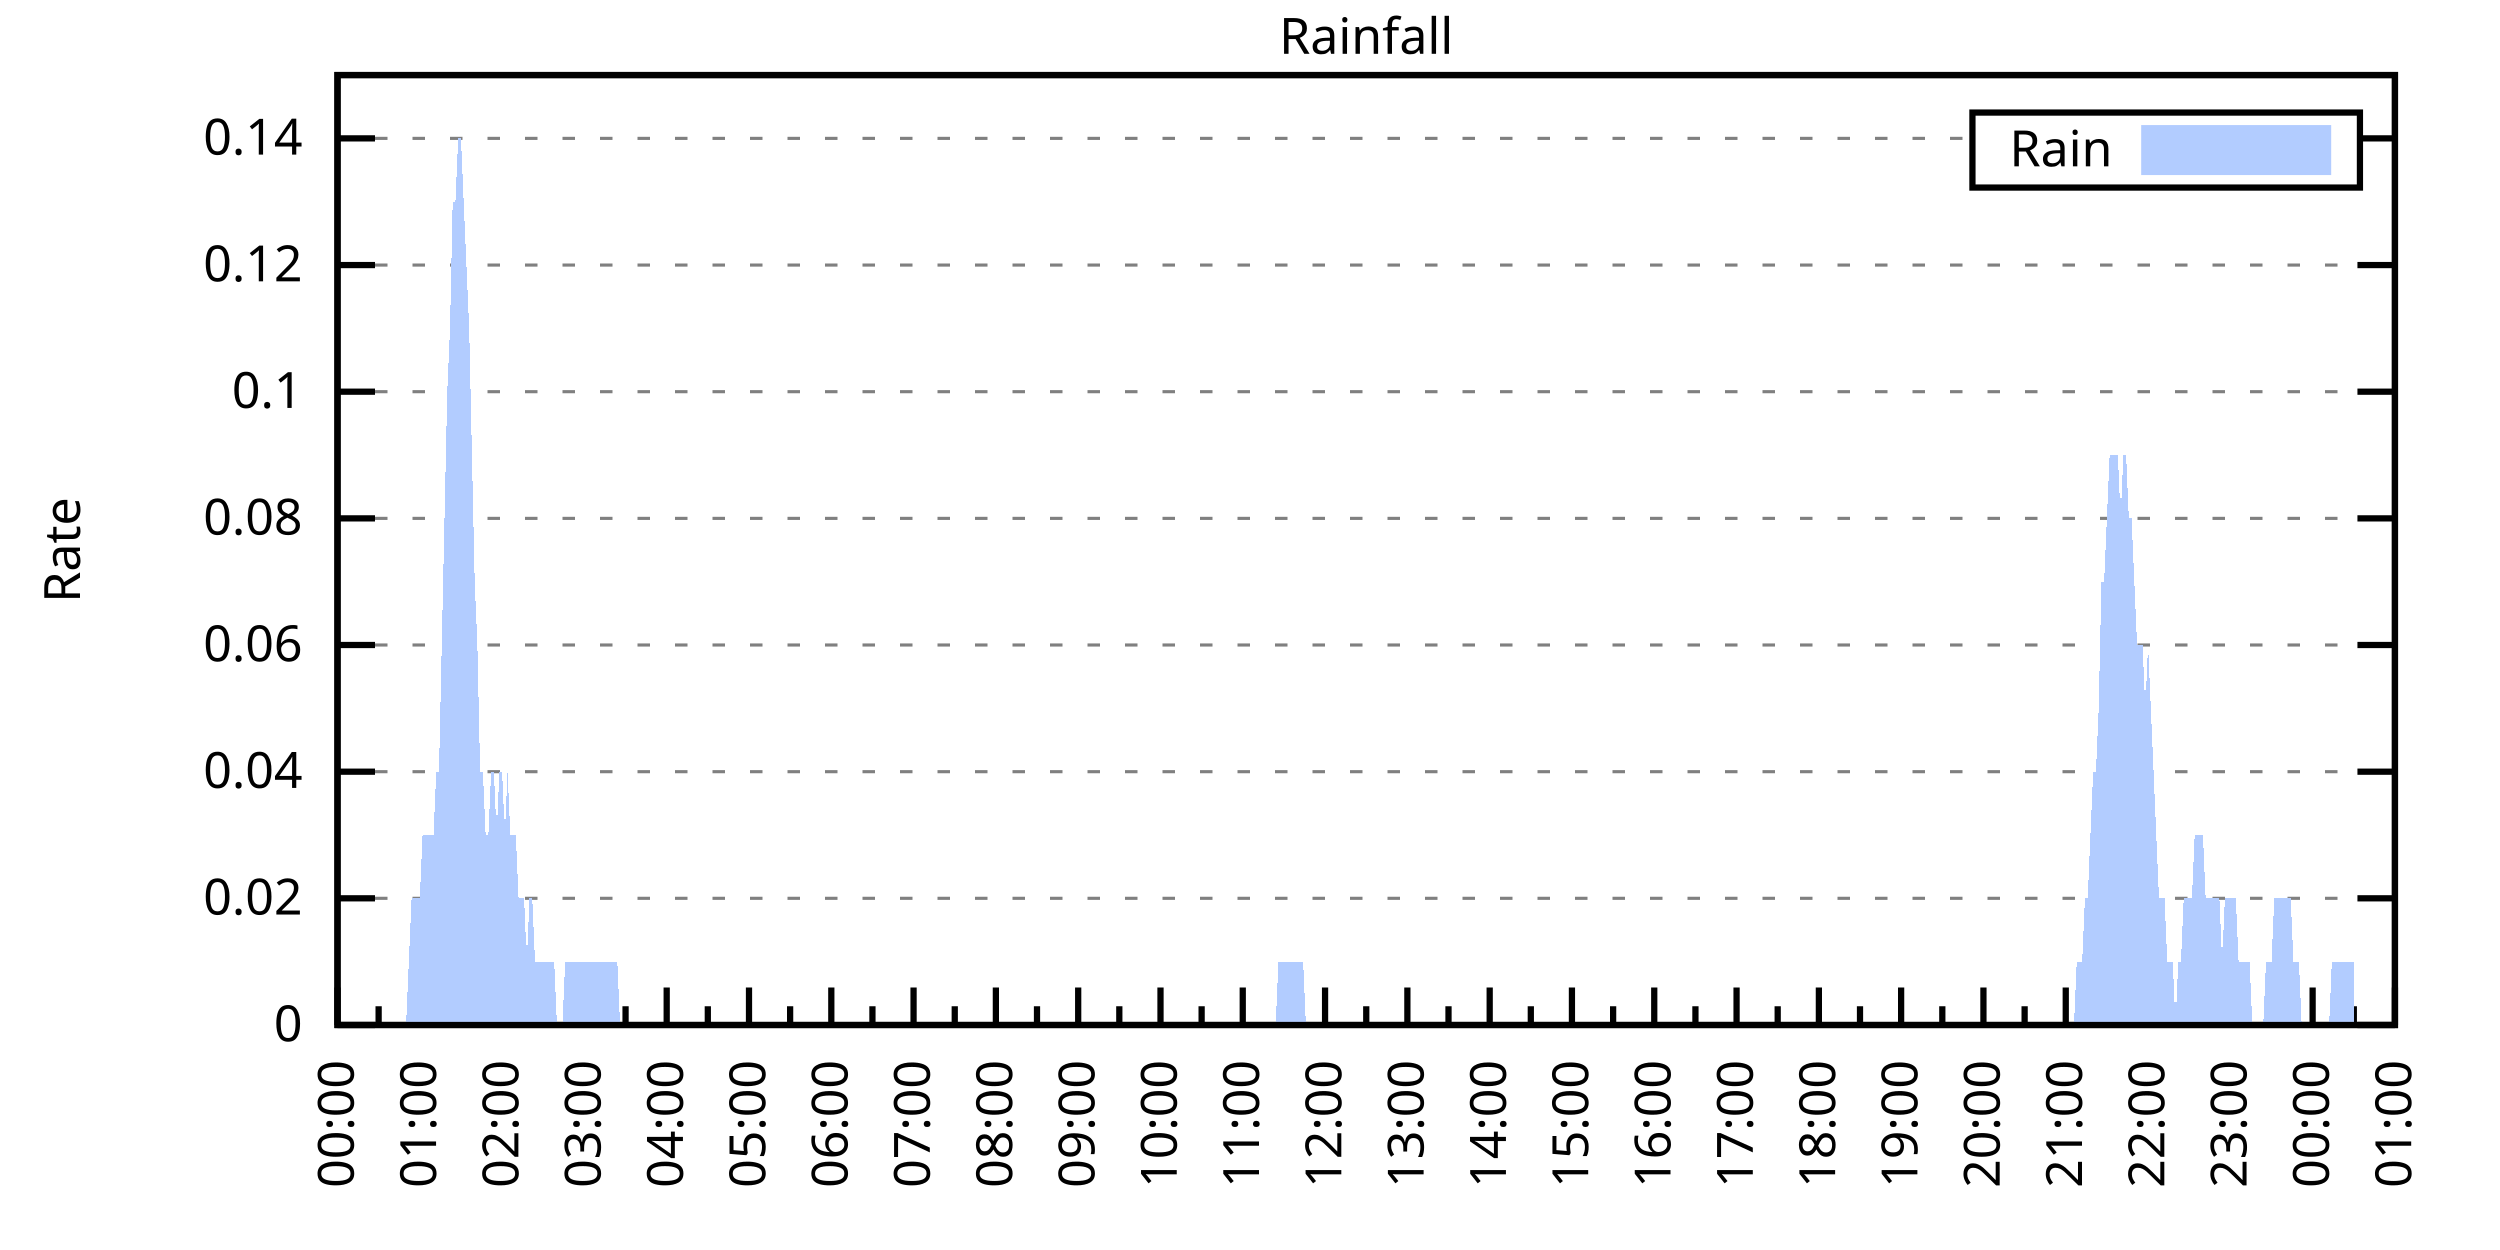
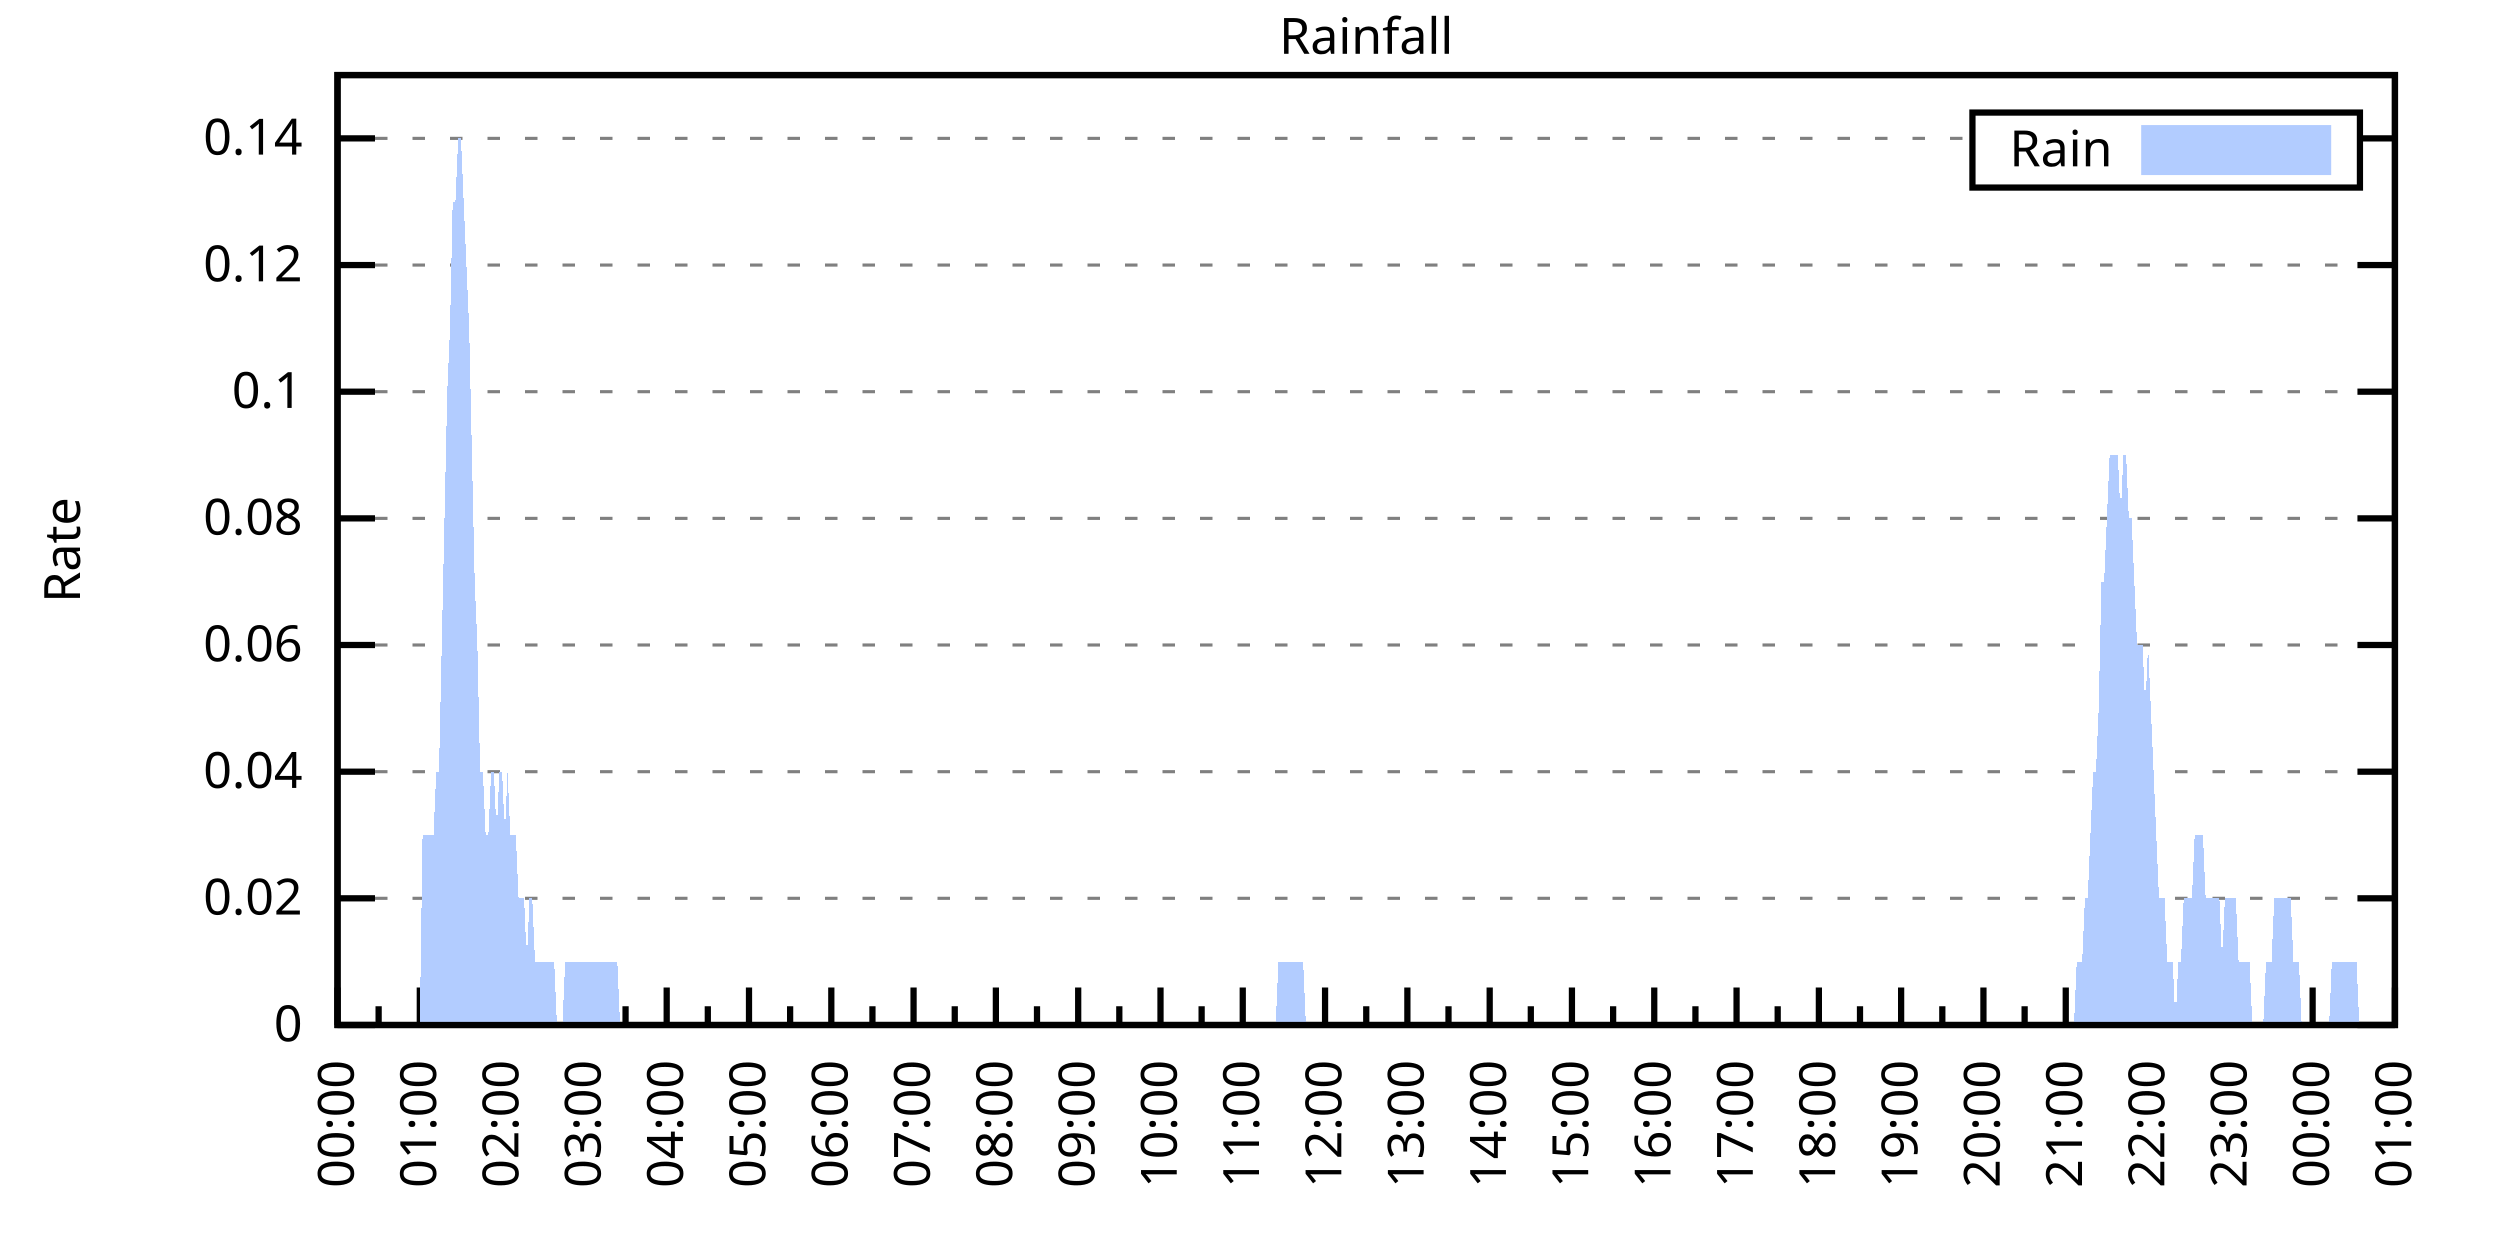
<svg xmlns="http://www.w3.org/2000/svg" xmlns:xlink="http://www.w3.org/1999/xlink" width="400" height="200" viewBox="0 0 400 200">
  <g id="gnuplot_canvas">
    <rect x="0" y="0" width="400" height="200" fill="none" />
    <defs>
      <circle id="gpDot" r="0.5" stroke-width="0.5" stroke="currentColor" />
      <path id="gpPt0" stroke-width="0.333" stroke="currentColor" d="M-1,0 h2 M0,-1 v2" />
      <path id="gpPt1" stroke-width="0.333" stroke="currentColor" d="M-1,-1 L1,1 M1,-1 L-1,1" />
      <path id="gpPt2" stroke-width="0.333" stroke="currentColor" d="M-1,0 L1,0 M0,-1 L0,1 M-1,-1 L1,1 M-1,1 L1,-1" />
      <rect id="gpPt3" stroke-width="0.333" stroke="currentColor" x="-1" y="-1" width="2" height="2" />
      <rect id="gpPt4" stroke-width="0.333" stroke="currentColor" fill="currentColor" x="-1" y="-1" width="2" height="2" />
      <circle id="gpPt5" stroke-width="0.333" stroke="currentColor" cx="0" cy="0" r="1" />
      <use xlink:href="#gpPt5" id="gpPt6" fill="currentColor" stroke="none" />
      <path id="gpPt7" stroke-width="0.333" stroke="currentColor" d="M0,-1.33 L-1.33,0.67 L1.33,0.67 z" />
      <use xlink:href="#gpPt7" id="gpPt8" fill="currentColor" stroke="none" />
      <use xlink:href="#gpPt7" id="gpPt9" stroke="currentColor" transform="rotate(180)" />
      <use xlink:href="#gpPt9" id="gpPt10" fill="currentColor" stroke="none" />
      <use xlink:href="#gpPt3" id="gpPt11" stroke="currentColor" transform="rotate(45)" />
      <use xlink:href="#gpPt11" id="gpPt12" fill="currentColor" stroke="none" />
      <path id="gpPt13" stroke-width="0.333" stroke="currentColor" d="M0,1.330 L1.265,0.411 L0.782,-1.067 L-0.782,-1.076 L-1.265,0.411 z" />
      <use xlink:href="#gpPt13" id="gpPt14" fill="currentColor" stroke="none" />
      <filter id="textbox" filterUnits="objectBoundingBox" x="0" y="0" height="1" width="1">
        <feFlood flood-color="white" flood-opacity="1" result="bgnd" />
        <feComposite in="SourceGraphic" in2="bgnd" operator="atop" />
      </filter>
      <filter id="greybox" filterUnits="objectBoundingBox" x="0" y="0" height="1" width="1">
        <feFlood flood-color="lightgrey" flood-opacity="1" result="grey" />
        <feComposite in="SourceGraphic" in2="grey" operator="atop" />
      </filter>
    </defs>
    <g fill="none" color="white" stroke="currentColor" stroke-width="1.00" stroke-linecap="butt" stroke-linejoin="miter">
</g>
    <g fill="none" color="black" stroke="currentColor" stroke-width="1.00" stroke-linecap="butt" stroke-linejoin="miter">
      <g stroke="none" shape-rendering="crispEdges">
        <polygon fill="rgb(255, 255, 255)" points="54.00,164.00 383.18,164.00 383.18,12.02 54.00,12.02 " />
      </g>
    </g>
    <g fill="none" color="black" stroke="currentColor" stroke-width="1.00" stroke-linecap="butt" stroke-linejoin="miter">
</g>
    <g fill="none" color="black" stroke="black" stroke-width="0.50" stroke-linecap="butt" stroke-linejoin="miter">
</g>
    <g fill="none" color="gray" stroke="currentColor" stroke-width="0.50" stroke-linecap="butt" stroke-linejoin="miter">
      <path stroke="gray" stroke-dasharray="2,4" class="gridline" d="M54.00,164.00 L383.19,164.00  " />
    </g>
    <g fill="none" color="gray" stroke="gray" stroke-width="1.00" stroke-linecap="butt" stroke-linejoin="miter">
</g>
    <g fill="none" color="black" stroke="currentColor" stroke-width="1.00" stroke-linecap="butt" stroke-linejoin="miter">
      <path stroke="black" d="M54.00,164.00 L60.00,164.00 M383.19,164.00 L377.19,164.00  " />
      <g transform="translate(48.40,166.60)" stroke="none" fill="black" font-family="Sans" font-size="8.00" text-anchor="end">
        <text>
          <tspan font-family="Sans"> 0</tspan>
        </text>
      </g>
    </g>
    <g fill="none" color="black" stroke="currentColor" stroke-width="1.00" stroke-linecap="butt" stroke-linejoin="miter">
</g>
    <g fill="none" color="black" stroke="black" stroke-width="0.50" stroke-linecap="butt" stroke-linejoin="miter">
</g>
    <g fill="none" color="gray" stroke="currentColor" stroke-width="0.50" stroke-linecap="butt" stroke-linejoin="miter">
      <path stroke="gray" stroke-dasharray="2,4" class="gridline" d="M54.00,143.73 L383.19,143.73  " />
    </g>
    <g fill="none" color="gray" stroke="gray" stroke-width="1.00" stroke-linecap="butt" stroke-linejoin="miter">
</g>
    <g fill="none" color="black" stroke="currentColor" stroke-width="1.00" stroke-linecap="butt" stroke-linejoin="miter">
      <path stroke="black" d="M54.00,143.73 L60.00,143.73 M383.19,143.73 L377.19,143.73  " />
      <g transform="translate(48.40,146.33)" stroke="none" fill="black" font-family="Sans" font-size="8.00" text-anchor="end">
        <text>
          <tspan font-family="Sans"> 0.02</tspan>
        </text>
      </g>
    </g>
    <g fill="none" color="black" stroke="currentColor" stroke-width="1.00" stroke-linecap="butt" stroke-linejoin="miter">
</g>
    <g fill="none" color="black" stroke="black" stroke-width="0.50" stroke-linecap="butt" stroke-linejoin="miter">
</g>
    <g fill="none" color="gray" stroke="currentColor" stroke-width="0.50" stroke-linecap="butt" stroke-linejoin="miter">
      <path stroke="gray" stroke-dasharray="2,4" class="gridline" d="M54.00,123.47 L383.19,123.47  " />
    </g>
    <g fill="none" color="gray" stroke="gray" stroke-width="1.00" stroke-linecap="butt" stroke-linejoin="miter">
</g>
    <g fill="none" color="black" stroke="currentColor" stroke-width="1.00" stroke-linecap="butt" stroke-linejoin="miter">
      <path stroke="black" d="M54.00,123.47 L60.00,123.47 M383.19,123.47 L377.19,123.47  " />
      <g transform="translate(48.40,126.07)" stroke="none" fill="black" font-family="Sans" font-size="8.00" text-anchor="end">
        <text>
          <tspan font-family="Sans"> 0.04</tspan>
        </text>
      </g>
    </g>
    <g fill="none" color="black" stroke="currentColor" stroke-width="1.00" stroke-linecap="butt" stroke-linejoin="miter">
</g>
    <g fill="none" color="black" stroke="black" stroke-width="0.50" stroke-linecap="butt" stroke-linejoin="miter">
</g>
    <g fill="none" color="gray" stroke="currentColor" stroke-width="0.50" stroke-linecap="butt" stroke-linejoin="miter">
      <path stroke="gray" stroke-dasharray="2,4" class="gridline" d="M54.00,103.20 L383.19,103.20  " />
    </g>
    <g fill="none" color="gray" stroke="gray" stroke-width="1.00" stroke-linecap="butt" stroke-linejoin="miter">
</g>
    <g fill="none" color="black" stroke="currentColor" stroke-width="1.00" stroke-linecap="butt" stroke-linejoin="miter">
      <path stroke="black" d="M54.00,103.20 L60.00,103.20 M383.19,103.20 L377.19,103.20  " />
      <g transform="translate(48.40,105.80)" stroke="none" fill="black" font-family="Sans" font-size="8.00" text-anchor="end">
        <text>
          <tspan font-family="Sans"> 0.06</tspan>
        </text>
      </g>
    </g>
    <g fill="none" color="black" stroke="currentColor" stroke-width="1.00" stroke-linecap="butt" stroke-linejoin="miter">
</g>
    <g fill="none" color="black" stroke="black" stroke-width="0.50" stroke-linecap="butt" stroke-linejoin="miter">
</g>
    <g fill="none" color="gray" stroke="currentColor" stroke-width="0.50" stroke-linecap="butt" stroke-linejoin="miter">
      <path stroke="gray" stroke-dasharray="2,4" class="gridline" d="M54.00,82.94 L383.19,82.94  " />
    </g>
    <g fill="none" color="gray" stroke="gray" stroke-width="1.00" stroke-linecap="butt" stroke-linejoin="miter">
</g>
    <g fill="none" color="black" stroke="currentColor" stroke-width="1.00" stroke-linecap="butt" stroke-linejoin="miter">
      <path stroke="black" d="M54.00,82.94 L60.00,82.94 M383.19,82.94 L377.19,82.94  " />
      <g transform="translate(48.40,85.54)" stroke="none" fill="black" font-family="Sans" font-size="8.00" text-anchor="end">
        <text>
          <tspan font-family="Sans"> 0.08</tspan>
        </text>
      </g>
    </g>
    <g fill="none" color="black" stroke="currentColor" stroke-width="1.00" stroke-linecap="butt" stroke-linejoin="miter">
</g>
    <g fill="none" color="black" stroke="black" stroke-width="0.50" stroke-linecap="butt" stroke-linejoin="miter">
</g>
    <g fill="none" color="gray" stroke="currentColor" stroke-width="0.50" stroke-linecap="butt" stroke-linejoin="miter">
      <path stroke="gray" stroke-dasharray="2,4" class="gridline" d="M54.00,62.67 L383.19,62.67  " />
    </g>
    <g fill="none" color="gray" stroke="gray" stroke-width="1.00" stroke-linecap="butt" stroke-linejoin="miter">
</g>
    <g fill="none" color="black" stroke="currentColor" stroke-width="1.00" stroke-linecap="butt" stroke-linejoin="miter">
      <path stroke="black" d="M54.00,62.67 L60.00,62.67 M383.19,62.67 L377.19,62.67  " />
      <g transform="translate(48.40,65.27)" stroke="none" fill="black" font-family="Sans" font-size="8.00" text-anchor="end">
        <text>
          <tspan font-family="Sans"> 0.1</tspan>
        </text>
      </g>
    </g>
    <g fill="none" color="black" stroke="currentColor" stroke-width="1.00" stroke-linecap="butt" stroke-linejoin="miter">
</g>
    <g fill="none" color="black" stroke="black" stroke-width="0.50" stroke-linecap="butt" stroke-linejoin="miter">
</g>
    <g fill="none" color="gray" stroke="currentColor" stroke-width="0.50" stroke-linecap="butt" stroke-linejoin="miter">
      <path stroke="gray" stroke-dasharray="2,4" class="gridline" d="M54.00,42.41 L383.19,42.41  " />
    </g>
    <g fill="none" color="gray" stroke="gray" stroke-width="1.00" stroke-linecap="butt" stroke-linejoin="miter">
</g>
    <g fill="none" color="black" stroke="currentColor" stroke-width="1.00" stroke-linecap="butt" stroke-linejoin="miter">
      <path stroke="black" d="M54.00,42.41 L60.00,42.41 M383.19,42.41 L377.19,42.41  " />
      <g transform="translate(48.40,45.01)" stroke="none" fill="black" font-family="Sans" font-size="8.00" text-anchor="end">
        <text>
          <tspan font-family="Sans"> 0.12</tspan>
        </text>
      </g>
    </g>
    <g fill="none" color="black" stroke="currentColor" stroke-width="1.00" stroke-linecap="butt" stroke-linejoin="miter">
</g>
    <g fill="none" color="black" stroke="black" stroke-width="0.50" stroke-linecap="butt" stroke-linejoin="miter">
</g>
    <g fill="none" color="gray" stroke="currentColor" stroke-width="0.50" stroke-linecap="butt" stroke-linejoin="miter">
      <path stroke="gray" stroke-dasharray="2,4" class="gridline" d="M54.00,22.14 L315.59,22.14 M377.59,22.14 L383.19,22.14  " />
    </g>
    <g fill="none" color="gray" stroke="gray" stroke-width="1.00" stroke-linecap="butt" stroke-linejoin="miter">
</g>
    <g fill="none" color="black" stroke="currentColor" stroke-width="1.00" stroke-linecap="butt" stroke-linejoin="miter">
      <path stroke="black" d="M54.00,22.14 L60.00,22.14 M383.19,22.14 L377.19,22.14  " />
      <g transform="translate(48.40,24.74)" stroke="none" fill="black" font-family="Sans" font-size="8.00" text-anchor="end">
        <text>
          <tspan font-family="Sans"> 0.14</tspan>
        </text>
      </g>
    </g>
    <g fill="none" color="black" stroke="currentColor" stroke-width="1.00" stroke-linecap="butt" stroke-linejoin="miter">
      <path stroke="black" d="M54.00,164.00 L54.00,158.00  " />
      <g transform="translate(56.60,169.60) rotate(270)" stroke="none" fill="black" font-family="Sans" font-size="8.00" text-anchor="end">
        <text>
          <tspan font-family="Sans">00:00</tspan>
        </text>
      </g>
    </g>
    <g fill="none" color="black" stroke="currentColor" stroke-width="1.00" stroke-linecap="butt" stroke-linejoin="miter">
      <path stroke="black" d="M60.58,164.00 L60.58,161.00 M67.17,164.00 L67.17,158.00  " />
      <g transform="translate(69.77,169.60) rotate(270)" stroke="none" fill="black" font-family="Sans" font-size="8.00" text-anchor="end">
        <text>
          <tspan font-family="Sans">01:00</tspan>
        </text>
      </g>
    </g>
    <g fill="none" color="black" stroke="currentColor" stroke-width="1.00" stroke-linecap="butt" stroke-linejoin="miter">
      <path stroke="black" d="M73.75,164.00 L73.75,161.00 M80.34,164.00 L80.34,158.00  " />
      <g transform="translate(82.94,169.60) rotate(270)" stroke="none" fill="black" font-family="Sans" font-size="8.00" text-anchor="end">
        <text>
          <tspan font-family="Sans">02:00</tspan>
        </text>
      </g>
    </g>
    <g fill="none" color="black" stroke="currentColor" stroke-width="1.00" stroke-linecap="butt" stroke-linejoin="miter">
      <path stroke="black" d="M86.92,164.00 L86.92,161.00 M93.50,164.00 L93.50,158.00  " />
      <g transform="translate(96.10,169.60) rotate(270)" stroke="none" fill="black" font-family="Sans" font-size="8.00" text-anchor="end">
        <text>
          <tspan font-family="Sans">03:00</tspan>
        </text>
      </g>
    </g>
    <g fill="none" color="black" stroke="currentColor" stroke-width="1.00" stroke-linecap="butt" stroke-linejoin="miter">
      <path stroke="black" d="M100.09,164.00 L100.09,161.00 M106.67,164.00 L106.67,158.00  " />
      <g transform="translate(109.27,169.60) rotate(270)" stroke="none" fill="black" font-family="Sans" font-size="8.00" text-anchor="end">
        <text>
          <tspan font-family="Sans">04:00</tspan>
        </text>
      </g>
    </g>
    <g fill="none" color="black" stroke="currentColor" stroke-width="1.00" stroke-linecap="butt" stroke-linejoin="miter">
      <path stroke="black" d="M113.25,164.00 L113.25,161.00 M119.84,164.00 L119.84,158.00  " />
      <g transform="translate(122.44,169.60) rotate(270)" stroke="none" fill="black" font-family="Sans" font-size="8.00" text-anchor="end">
        <text>
          <tspan font-family="Sans">05:00</tspan>
        </text>
      </g>
    </g>
    <g fill="none" color="black" stroke="currentColor" stroke-width="1.00" stroke-linecap="butt" stroke-linejoin="miter">
      <path stroke="black" d="M126.42,164.00 L126.42,161.00 M133.01,164.00 L133.01,158.00  " />
      <g transform="translate(135.61,169.60) rotate(270)" stroke="none" fill="black" font-family="Sans" font-size="8.00" text-anchor="end">
        <text>
          <tspan font-family="Sans">06:00</tspan>
        </text>
      </g>
    </g>
    <g fill="none" color="black" stroke="currentColor" stroke-width="1.00" stroke-linecap="butt" stroke-linejoin="miter">
      <path stroke="black" d="M139.59,164.00 L139.59,161.00 M146.17,164.00 L146.17,158.00  " />
      <g transform="translate(148.77,169.60) rotate(270)" stroke="none" fill="black" font-family="Sans" font-size="8.00" text-anchor="end">
        <text>
          <tspan font-family="Sans">07:00</tspan>
        </text>
      </g>
    </g>
    <g fill="none" color="black" stroke="currentColor" stroke-width="1.00" stroke-linecap="butt" stroke-linejoin="miter">
      <path stroke="black" d="M152.76,164.00 L152.76,161.00 M159.34,164.00 L159.34,158.00  " />
      <g transform="translate(161.94,169.60) rotate(270)" stroke="none" fill="black" font-family="Sans" font-size="8.00" text-anchor="end">
        <text>
          <tspan font-family="Sans">08:00</tspan>
        </text>
      </g>
    </g>
    <g fill="none" color="black" stroke="currentColor" stroke-width="1.00" stroke-linecap="butt" stroke-linejoin="miter">
      <path stroke="black" d="M165.92,164.00 L165.92,161.00 M172.51,164.00 L172.51,158.00  " />
      <g transform="translate(175.11,169.60) rotate(270)" stroke="none" fill="black" font-family="Sans" font-size="8.00" text-anchor="end">
        <text>
          <tspan font-family="Sans">09:00</tspan>
        </text>
      </g>
    </g>
    <g fill="none" color="black" stroke="currentColor" stroke-width="1.00" stroke-linecap="butt" stroke-linejoin="miter">
      <path stroke="black" d="M179.09,164.00 L179.09,161.00 M185.68,164.00 L185.68,158.00  " />
      <g transform="translate(188.28,169.60) rotate(270)" stroke="none" fill="black" font-family="Sans" font-size="8.00" text-anchor="end">
        <text>
          <tspan font-family="Sans">10:00</tspan>
        </text>
      </g>
    </g>
    <g fill="none" color="black" stroke="currentColor" stroke-width="1.00" stroke-linecap="butt" stroke-linejoin="miter">
      <path stroke="black" d="M192.26,164.00 L192.26,161.00 M198.84,164.00 L198.84,158.00  " />
      <g transform="translate(201.44,169.60) rotate(270)" stroke="none" fill="black" font-family="Sans" font-size="8.00" text-anchor="end">
        <text>
          <tspan font-family="Sans">11:00</tspan>
        </text>
      </g>
    </g>
    <g fill="none" color="black" stroke="currentColor" stroke-width="1.00" stroke-linecap="butt" stroke-linejoin="miter">
      <path stroke="black" d="M205.43,164.00 L205.43,161.00 M212.01,164.00 L212.01,158.00  " />
      <g transform="translate(214.61,169.60) rotate(270)" stroke="none" fill="black" font-family="Sans" font-size="8.00" text-anchor="end">
        <text>
          <tspan font-family="Sans">12:00</tspan>
        </text>
      </g>
    </g>
    <g fill="none" color="black" stroke="currentColor" stroke-width="1.00" stroke-linecap="butt" stroke-linejoin="miter">
      <path stroke="black" d="M218.60,164.00 L218.60,161.00 M225.18,164.00 L225.18,158.00  " />
      <g transform="translate(227.78,169.60) rotate(270)" stroke="none" fill="black" font-family="Sans" font-size="8.00" text-anchor="end">
        <text>
          <tspan font-family="Sans">13:00</tspan>
        </text>
      </g>
    </g>
    <g fill="none" color="black" stroke="currentColor" stroke-width="1.00" stroke-linecap="butt" stroke-linejoin="miter">
      <path stroke="black" d="M231.76,164.00 L231.76,161.00 M238.35,164.00 L238.35,158.00  " />
      <g transform="translate(240.95,169.60) rotate(270)" stroke="none" fill="black" font-family="Sans" font-size="8.00" text-anchor="end">
        <text>
          <tspan font-family="Sans">14:00</tspan>
        </text>
      </g>
    </g>
    <g fill="none" color="black" stroke="currentColor" stroke-width="1.00" stroke-linecap="butt" stroke-linejoin="miter">
      <path stroke="black" d="M244.93,164.00 L244.93,161.00 M251.51,164.00 L251.51,158.00  " />
      <g transform="translate(254.11,169.60) rotate(270)" stroke="none" fill="black" font-family="Sans" font-size="8.00" text-anchor="end">
        <text>
          <tspan font-family="Sans">15:00</tspan>
        </text>
      </g>
    </g>
    <g fill="none" color="black" stroke="currentColor" stroke-width="1.00" stroke-linecap="butt" stroke-linejoin="miter">
      <path stroke="black" d="M258.10,164.00 L258.10,161.00 M264.68,164.00 L264.68,158.00  " />
      <g transform="translate(267.28,169.60) rotate(270)" stroke="none" fill="black" font-family="Sans" font-size="8.00" text-anchor="end">
        <text>
          <tspan font-family="Sans">16:00</tspan>
        </text>
      </g>
    </g>
    <g fill="none" color="black" stroke="currentColor" stroke-width="1.00" stroke-linecap="butt" stroke-linejoin="miter">
      <path stroke="black" d="M271.27,164.00 L271.27,161.00 M277.85,164.00 L277.85,158.00  " />
      <g transform="translate(280.45,169.60) rotate(270)" stroke="none" fill="black" font-family="Sans" font-size="8.00" text-anchor="end">
        <text>
          <tspan font-family="Sans">17:00</tspan>
        </text>
      </g>
    </g>
    <g fill="none" color="black" stroke="currentColor" stroke-width="1.00" stroke-linecap="butt" stroke-linejoin="miter">
      <path stroke="black" d="M284.43,164.00 L284.43,161.00 M291.02,164.00 L291.02,158.00  " />
      <g transform="translate(293.62,169.60) rotate(270)" stroke="none" fill="black" font-family="Sans" font-size="8.00" text-anchor="end">
        <text>
          <tspan font-family="Sans">18:00</tspan>
        </text>
      </g>
    </g>
    <g fill="none" color="black" stroke="currentColor" stroke-width="1.00" stroke-linecap="butt" stroke-linejoin="miter">
      <path stroke="black" d="M297.60,164.00 L297.60,161.00 M304.18,164.00 L304.18,158.00  " />
      <g transform="translate(306.78,169.60) rotate(270)" stroke="none" fill="black" font-family="Sans" font-size="8.00" text-anchor="end">
        <text>
          <tspan font-family="Sans">19:00</tspan>
        </text>
      </g>
    </g>
    <g fill="none" color="black" stroke="currentColor" stroke-width="1.00" stroke-linecap="butt" stroke-linejoin="miter">
      <path stroke="black" d="M310.77,164.00 L310.77,161.00 M317.35,164.00 L317.35,158.00  " />
      <g transform="translate(319.95,169.60) rotate(270)" stroke="none" fill="black" font-family="Sans" font-size="8.00" text-anchor="end">
        <text>
          <tspan font-family="Sans">20:00</tspan>
        </text>
      </g>
    </g>
    <g fill="none" color="black" stroke="currentColor" stroke-width="1.00" stroke-linecap="butt" stroke-linejoin="miter">
      <path stroke="black" d="M323.94,164.00 L323.94,161.00 M330.52,164.00 L330.52,158.00  " />
      <g transform="translate(333.12,169.60) rotate(270)" stroke="none" fill="black" font-family="Sans" font-size="8.00" text-anchor="end">
        <text>
          <tspan font-family="Sans">21:00</tspan>
        </text>
      </g>
    </g>
    <g fill="none" color="black" stroke="currentColor" stroke-width="1.00" stroke-linecap="butt" stroke-linejoin="miter">
      <path stroke="black" d="M337.10,164.00 L337.10,161.00 M343.69,164.00 L343.69,158.00  " />
      <g transform="translate(346.29,169.60) rotate(270)" stroke="none" fill="black" font-family="Sans" font-size="8.00" text-anchor="end">
        <text>
          <tspan font-family="Sans">22:00</tspan>
        </text>
      </g>
    </g>
    <g fill="none" color="black" stroke="currentColor" stroke-width="1.00" stroke-linecap="butt" stroke-linejoin="miter">
      <path stroke="black" d="M350.27,164.00 L350.27,161.00 M356.85,164.00 L356.85,158.00  " />
      <g transform="translate(359.45,169.60) rotate(270)" stroke="none" fill="black" font-family="Sans" font-size="8.00" text-anchor="end">
        <text>
          <tspan font-family="Sans">23:00</tspan>
        </text>
      </g>
    </g>
    <g fill="none" color="black" stroke="currentColor" stroke-width="1.00" stroke-linecap="butt" stroke-linejoin="miter">
      <path stroke="black" d="M363.44,164.00 L363.44,161.00 M370.02,164.00 L370.02,158.00  " />
      <g transform="translate(372.62,169.60) rotate(270)" stroke="none" fill="black" font-family="Sans" font-size="8.00" text-anchor="end">
        <text>
          <tspan font-family="Sans">00:00</tspan>
        </text>
      </g>
    </g>
    <g fill="none" color="black" stroke="currentColor" stroke-width="1.00" stroke-linecap="butt" stroke-linejoin="miter">
      <path stroke="black" d="M376.61,164.00 L376.61,161.00 M383.19,164.00 L383.19,158.00  " />
      <g transform="translate(385.79,169.60) rotate(270)" stroke="none" fill="black" font-family="Sans" font-size="8.00" text-anchor="end">
        <text>
          <tspan font-family="Sans">01:00</tspan>
        </text>
      </g>
    </g>
    <g fill="none" color="black" stroke="currentColor" stroke-width="1.00" stroke-linecap="butt" stroke-linejoin="miter">
</g>
    <g fill="none" color="black" stroke="currentColor" stroke-width="1.00" stroke-linecap="butt" stroke-linejoin="miter">
      <path stroke="black" d="M54.00,12.01 L54.00,164.00 L383.19,164.00 L383.19,12.01 L54.00,12.01 Z  " />
    </g>
    <g fill="none" color="black" stroke="currentColor" stroke-width="1.00" stroke-linecap="butt" stroke-linejoin="miter">
      <g transform="translate(12.80,88.01) rotate(270)" stroke="none" fill="black" font-family="Sans" font-size="8.00" text-anchor="middle">
        <text>
          <tspan font-family="Sans">Rate</tspan>
        </text>
      </g>
    </g>
    <g fill="none" color="black" stroke="currentColor" stroke-width="1.00" stroke-linecap="butt" stroke-linejoin="miter">
</g>
    <g fill="none" color="black" stroke="currentColor" stroke-width="1.00" stroke-linecap="butt" stroke-linejoin="miter">
      <path stroke="black" d="M315.59,30.01 L315.59,18.01 L377.59,18.01 L377.59,30.01 L315.59,30.01 Z  " />
    </g>
    <g id="Rainfall_plot_1">
      <g fill="none" color="white" stroke="black" stroke-width="2.00" stroke-linecap="butt" stroke-linejoin="miter">
</g>
      <g fill="none" color="black" stroke="currentColor" stroke-width="2.00" stroke-linecap="butt" stroke-linejoin="miter">
        <g transform="translate(337.99,26.61)" stroke="none" fill="black" font-family="Sans" font-size="8.00" text-anchor="end">
          <text>
            <tspan font-family="Sans">Rain</tspan>
          </text>
        </g>
      </g>
      <g fill="none" color="black" stroke="currentColor" stroke-width="2.00" stroke-linecap="butt" stroke-linejoin="miter">
        <g stroke="none" shape-rendering="crispEdges">
          <polygon fill="rgb(178, 204, 255)" points="343.59,27.01 371.99,27.01 371.99,21.01 343.59,21.01 " />
        </g>
        <path stroke="rgb(178, 204, 255)" d="M343.59,27.01 L371.99,27.01 L371.99,21.01 L343.59,21.01 L343.59,27.01 Z  " />
      </g>
      <g fill="none" color="black" stroke="currentColor" stroke-width="2.00" stroke-linecap="butt" stroke-linejoin="miter">
        <g stroke="none" shape-rendering="crispEdges">
-           <polygon fill="rgb(178, 204, 255)" points="61.02,164.00 61.46,164.00 61.90,164.00 62.34,164.00 62.78,164.00 63.22,164.00 63.66,164.00 64.10,164.00 64.53,164.00 64.97,164.00 65.41,153.87 65.85,143.73 66.29,143.73 66.73,143.73 67.17,143.73 67.61,133.60 68.05,133.60 68.48,133.60 68.92,133.60 69.36,133.60 69.80,123.47 70.24,123.47 70.68,103.20 71.12,82.94 71.56,62.67 72.00,52.54 72.43,32.28 72.87,32.28 73.31,22.14 73.75,22.14 74.19,32.28 74.63,42.41 75.07,52.54 75.51,72.81 75.95,93.07 76.38,103.20 76.82,123.47 77.26,123.47 77.70,133.60 78.14,133.60 78.58,123.47 79.02,123.47 79.46,133.60 79.90,123.47 80.34,123.47 80.77,133.60 81.21,123.47 81.65,133.60 82.09,133.60 82.53,133.60 82.97,143.73 83.41,143.73 83.85,143.73 84.29,153.87 84.72,143.73 85.16,143.73 85.60,153.87 86.04,153.87 86.48,153.87 86.92,153.87 87.36,153.87 87.80,153.87 88.24,153.87 88.67,153.87 89.11,164.00 89.55,164.00 89.99,164.00 90.43,153.87 90.87,153.87 91.31,153.87 91.75,153.87 92.19,153.87 92.62,153.87 93.06,153.87 93.50,153.87 93.94,153.87 94.38,153.87 94.82,153.87 95.26,153.87 95.70,153.87 96.14,153.87 96.58,153.87 97.01,153.87 97.45,153.87 97.89,153.87 98.33,153.87 98.77,153.87 99.21,164.00 99.65,164.00 100.09,164.00 100.53,164.00 100.96,164.00 101.40,164.00 101.84,164.00 102.28,164.00 102.72,164.00 103.16,164.00 103.60,164.00 104.04,164.00 104.48,164.00 104.91,164.00 105.35,164.00 105.79,164.00 106.23,164.00 106.67,164.00 107.11,164.00 107.55,164.00 107.99,164.00 108.43,164.00 108.87,164.00 109.30,164.00 109.74,164.00 110.18,164.00 110.62,164.00 111.06,164.00 111.50,164.00 111.94,164.00 112.38,164.00 112.82,164.00 113.25,164.00 113.69,164.00 114.13,164.00 114.57,164.00 115.01,164.00 115.45,164.00 115.89,164.00 116.33,164.00 116.77,164.00 117.20,164.00 117.64,164.00 118.08,164.00 118.52,164.00 118.96,164.00 119.40,164.00 119.84,164.00 120.28,164.00 120.72,164.00 121.15,164.00 121.59,164.00 122.03,164.00 122.47,164.00 122.91,164.00 123.35,164.00 123.79,164.00 124.23,164.00 124.67,164.00 125.11,164.00 125.54,164.00 125.98,164.00 126.42,164.00 126.86,164.00 127.30,164.00 127.74,164.00 128.18,164.00 128.62,164.00 129.06,164.00 129.49,164.00 129.93,164.00 130.37,164.00 130.81,164.00 131.25,164.00 131.69,164.00 132.13,164.00 132.57,164.00 133.01,164.00 133.44,164.00 133.88,164.00 134.32,164.00 134.76,164.00 135.20,164.00 135.64,164.00 136.08,164.00 136.52,164.00 136.96,164.00 137.39,164.00 137.83,164.00 138.27,164.00 138.71,164.00 139.15,164.00 139.59,164.00 140.03,164.00 140.47,164.00 140.91,164.00 141.35,164.00 141.78,164.00 142.22,164.00 142.66,164.00 143.10,164.00 143.54,164.00 143.98,164.00 144.42,164.00 144.86,164.00 145.30,164.00 145.73,164.00 146.17,164.00 146.61,164.00 147.05,164.00 147.49,164.00 147.93,164.00 148.37,164.00 148.81,164.00 149.25,164.00 149.68,164.00 150.12,164.00 150.56,164.00 151.00,164.00 151.44,164.00 151.88,164.00 152.32,164.00 152.76,164.00 153.20,164.00 153.63,164.00 154.07,164.00 154.51,164.00 154.95,164.00 155.39,164.00 155.83,164.00 156.27,164.00 156.71,164.00 157.15,164.00 157.59,164.00 158.02,164.00 158.46,164.00 158.90,164.00 159.34,164.00 159.78,164.00 160.22,164.00 160.66,164.00 161.10,164.00 161.54,164.00 161.97,164.00 162.41,164.00 162.85,164.00 163.29,164.00 163.73,164.00 164.17,164.00 164.61,164.00 165.05,164.00 165.49,164.00 165.92,164.00 166.36,164.00 166.80,164.00 167.24,164.00 167.68,164.00 168.12,164.00 168.56,164.00 169.00,164.00 169.44,164.00 169.87,164.00 170.31,164.00 170.75,164.00 171.19,164.00 171.63,164.00 172.07,164.00 172.51,164.00 172.95,164.00 173.39,164.00 173.83,164.00 174.26,164.00 174.70,164.00 175.14,164.00 175.58,164.00 176.02,164.00 176.46,164.00 176.90,164.00 177.34,164.00 177.78,164.00 178.21,164.00 178.65,164.00 179.09,164.00 179.53,164.00 179.97,164.00 180.41,164.00 180.85,164.00 181.29,164.00 181.73,164.00 182.16,164.00 182.60,164.00 183.04,164.00 183.48,164.00 183.92,164.00 184.36,164.00 184.80,164.00 185.24,164.00 185.68,164.00 186.11,164.00 186.55,164.00 186.99,164.00 187.43,164.00 187.87,164.00 188.31,164.00 188.75,164.00 189.19,164.00 189.63,164.00 190.07,164.00 190.50,164.00 190.94,164.00 191.38,164.00 191.82,164.00 192.26,164.00 192.70,164.00 193.14,164.00 193.58,164.00 194.02,164.00 194.45,164.00 194.89,164.00 195.33,164.00 195.77,164.00 196.21,164.00 196.65,164.00 197.09,164.00 197.53,164.00 197.97,164.00 198.40,164.00 198.84,164.00 199.28,164.00 199.72,164.00 200.16,164.00 200.60,164.00 201.04,164.00 201.48,164.00 201.92,164.00 202.35,164.00 202.79,164.00 203.23,164.00 203.67,164.00 204.11,164.00 204.55,153.87 204.99,153.87 205.43,153.87 205.87,153.87 206.31,153.87 206.74,153.87 207.18,153.87 207.62,153.87 208.06,153.87 208.50,153.87 208.94,164.00 209.38,164.00 209.82,164.00 210.26,164.00 210.69,164.00 211.13,164.00 211.57,164.00 212.01,164.00 212.45,164.00 212.89,164.00 213.33,164.00 213.77,164.00 214.21,164.00 214.64,164.00 215.08,164.00 215.52,164.00 215.96,164.00 216.40,164.00 216.84,164.00 217.28,164.00 217.72,164.00 218.16,164.00 218.60,164.00 219.03,164.00 219.47,164.00 219.91,164.00 220.35,164.00 220.79,164.00 221.23,164.00 221.67,164.00 222.11,164.00 222.55,164.00 222.98,164.00 223.42,164.00 223.86,164.00 224.30,164.00 224.74,164.00 225.18,164.00 225.62,164.00 226.06,164.00 226.50,164.00 226.93,164.00 227.37,164.00 227.81,164.00 228.25,164.00 228.69,164.00 229.13,164.00 229.57,164.00 230.01,164.00 230.45,164.00 230.88,164.00 231.32,164.00 231.76,164.00 232.20,164.00 232.64,164.00 233.08,164.00 233.52,164.00 233.96,164.00 234.40,164.00 234.84,164.00 235.27,164.00 235.71,164.00 236.15,164.00 236.59,164.00 237.03,164.00 237.47,164.00 237.91,164.00 238.35,164.00 238.79,164.00 239.22,164.00 239.66,164.00 240.10,164.00 240.54,164.00 240.98,164.00 241.42,164.00 241.86,164.00 242.30,164.00 242.74,164.00 243.17,164.00 243.61,164.00 244.05,164.00 244.49,164.00 244.93,164.00 245.37,164.00 245.81,164.00 246.25,164.00 246.69,164.00 247.12,164.00 247.56,164.00 248.00,164.00 248.44,164.00 248.88,164.00 249.32,164.00 249.76,164.00 250.20,164.00 250.64,164.00 251.08,164.00 251.51,164.00 251.95,164.00 252.39,164.00 252.83,164.00 253.27,164.00 253.71,164.00 254.15,164.00 254.59,164.00 255.03,164.00 255.46,164.00 255.90,164.00 256.34,164.00 256.78,164.00 257.22,164.00 257.66,164.00 258.10,164.00 258.54,164.00 258.98,164.00 259.41,164.00 259.85,164.00 260.29,164.00 260.73,164.00 261.17,164.00 261.61,164.00 262.05,164.00 262.49,164.00 262.93,164.00 263.36,164.00 263.80,164.00 264.24,164.00 264.68,164.00 265.12,164.00 265.56,164.00 266.00,164.00 266.44,164.00 266.88,164.00 267.32,164.00 267.75,164.00 268.19,164.00 268.63,164.00 269.07,164.00 269.51,164.00 269.95,164.00 270.39,164.00 270.83,164.00 271.27,164.00 271.70,164.00 272.14,164.00 272.58,164.00 273.02,164.00 273.46,164.00 273.90,164.00 274.34,164.00 274.78,164.00 275.22,164.00 275.65,164.00 276.09,164.00 276.53,164.00 276.97,164.00 277.41,164.00 277.85,164.00 278.29,164.00 278.73,164.00 279.17,164.00 279.60,164.00 280.04,164.00 280.48,164.00 280.92,164.00 281.36,164.00 281.80,164.00 282.24,164.00 282.68,164.00 283.12,164.00 283.56,164.00 283.99,164.00 284.43,164.00 284.87,164.00 285.31,164.00 285.75,164.00 286.19,164.00 286.63,164.00 287.07,164.00 287.51,164.00 287.94,164.00 288.38,164.00 288.82,164.00 289.26,164.00 289.70,164.00 290.14,164.00 290.58,164.00 291.02,164.00 291.46,164.00 291.89,164.00 292.33,164.00 292.77,164.00 293.21,164.00 293.65,164.00 294.09,164.00 294.53,164.00 294.97,164.00 295.41,164.00 295.84,164.00 296.28,164.00 296.72,164.00 297.16,164.00 297.60,164.00 298.04,164.00 298.48,164.00 298.92,164.00 299.36,164.00 299.80,164.00 300.23,164.00 300.67,164.00 301.11,164.00 301.55,164.00 301.99,164.00 302.43,164.00 302.87,164.00 303.31,164.00 303.75,164.00 304.18,164.00 304.62,164.00 305.06,164.00 305.50,164.00 305.94,164.00 306.38,164.00 306.82,164.00 307.26,164.00 307.70,164.00 308.13,164.00 308.57,164.00 309.01,164.00 309.45,164.00 309.89,164.00 310.33,164.00 310.77,164.00 311.21,164.00 311.65,164.00 312.08,164.00 312.52,164.00 312.96,164.00 313.40,164.00 313.84,164.00 314.28,164.00 314.72,164.00 315.16,164.00 315.60,164.00 316.04,164.00 316.47,164.00 316.91,164.00 317.35,164.00 317.79,164.00 318.23,164.00 318.67,164.00 319.11,164.00 319.55,164.00 319.99,164.00 320.42,164.00 320.86,164.00 321.30,164.00 321.74,164.00 322.18,164.00 322.62,164.00 323.06,164.00 323.50,164.00 323.94,164.00 324.37,164.00 324.81,164.00 325.25,164.00 325.69,164.00 326.13,164.00 326.57,164.00 327.01,164.00 327.45,164.00 327.89,164.00 328.33,164.00 328.76,164.00 329.20,164.00 329.64,164.00 330.08,164.00 330.52,164.00 330.96,164.00 331.40,164.00 331.84,164.00 332.28,153.87 332.71,153.87 333.15,153.87 333.59,143.73 334.03,143.73 334.47,133.60 334.91,123.47 335.35,123.47 335.79,113.34 336.23,93.07 336.66,93.07 337.10,82.94 337.54,72.81 337.98,72.81 338.42,72.81 338.86,72.81 339.30,82.94 339.74,72.81 340.18,72.81 340.61,82.94 341.05,82.94 341.49,93.07 341.93,103.20 342.37,103.20 342.81,103.20 343.25,113.34 343.69,103.20 344.13,113.34 344.57,123.47 345.00,133.60 345.44,143.73 345.88,143.73 346.32,143.73 346.76,153.87 347.20,153.87 347.64,153.87 348.08,164.00 348.52,153.87 348.95,153.87 349.39,143.73 349.83,143.73 350.27,143.73 350.71,143.73 351.15,133.60 351.59,133.60 352.03,133.60 352.47,133.60 352.90,143.73 353.34,143.73 353.78,143.73 354.22,143.73 354.66,143.73 355.10,143.73 355.54,153.87 355.98,143.73 356.42,143.73 356.85,143.73 357.29,143.73 357.73,143.73 358.17,153.87 358.61,153.87 359.05,153.87 359.49,153.87 359.93,153.87 360.37,164.00 360.81,164.00 361.24,164.00 361.68,164.00 362.12,164.00 362.56,153.87 363.00,153.87 363.44,153.87 363.88,143.73 364.32,143.73 364.76,143.73 365.19,143.73 365.63,143.73 366.07,143.73 366.51,143.73 366.95,153.87 367.39,153.87 367.83,153.87 368.27,164.00 368.71,164.00 369.14,164.00 369.58,164.00 370.02,164.00 370.46,164.00 370.90,164.00 371.34,164.00 371.78,164.00 372.22,164.00 372.66,164.00 373.09,153.87 373.53,153.87 373.97,153.87 374.41,153.87 374.85,153.87 375.29,153.87 375.73,153.87 376.17,153.87 376.61,153.87 376.61,164.00 61.02,164.00 " />
+           <polygon fill="rgb(178, 204, 255)" points="63.22,164.00 63.66,164.00 64.10,164.00 64.53,164.00 64.97,164.00 65.41,164.00 65.85,164.00 66.29,164.00 66.73,164.00 67.17,164.00 67.61,133.60 68.05,133.60 68.48,133.60 68.92,133.60 69.36,133.60 69.80,123.47 70.24,123.47 70.68,103.20 71.12,82.94 71.56,62.67 72.00,52.54 72.43,32.28 72.87,32.28 73.31,22.14 73.75,22.14 74.19,32.28 74.63,42.41 75.07,52.54 75.51,72.81 75.95,93.07 76.38,103.20 76.82,123.47 77.26,123.47 77.70,133.60 78.14,133.60 78.58,123.47 79.02,123.47 79.46,133.60 79.90,123.47 80.34,123.47 80.77,133.60 81.21,123.47 81.65,133.60 82.09,133.60 82.53,133.60 82.97,143.73 83.41,143.73 83.85,143.73 84.29,153.87 84.72,143.73 85.16,143.73 85.60,153.87 86.04,153.87 86.48,153.87 86.92,153.87 87.36,153.87 87.80,153.87 88.24,153.87 88.67,153.87 89.11,164.00 89.55,164.00 89.99,164.00 90.43,153.87 90.87,153.87 91.31,153.87 91.75,153.87 92.19,153.87 92.62,153.87 93.06,153.87 93.50,153.87 93.94,153.87 94.38,153.87 94.82,153.87 95.26,153.87 95.70,153.87 96.14,153.87 96.58,153.87 97.01,153.87 97.45,153.87 97.89,153.87 98.33,153.87 98.77,153.87 99.21,164.00 99.65,164.00 100.09,164.00 100.53,164.00 100.96,164.00 101.40,164.00 101.84,164.00 102.28,164.00 102.72,164.00 103.16,164.00 103.60,164.00 104.04,164.00 104.48,164.00 104.91,164.00 105.35,164.00 105.79,164.00 106.23,164.00 106.67,164.00 107.11,164.00 107.55,164.00 107.99,164.00 108.43,164.00 108.87,164.00 109.30,164.00 109.74,164.00 110.18,164.00 110.62,164.00 111.06,164.00 111.50,164.00 111.94,164.00 112.38,164.00 112.82,164.00 113.25,164.00 113.69,164.00 114.13,164.00 114.57,164.00 115.01,164.00 115.45,164.00 115.89,164.00 116.33,164.00 116.77,164.00 117.20,164.00 117.64,164.00 118.08,164.00 118.52,164.00 118.96,164.00 119.40,164.00 119.84,164.00 120.28,164.00 120.72,164.00 121.15,164.00 121.59,164.00 122.03,164.00 122.47,164.00 122.91,164.00 123.35,164.00 123.79,164.00 124.23,164.00 124.67,164.00 125.11,164.00 125.54,164.00 125.98,164.00 126.42,164.00 126.86,164.00 127.30,164.00 127.74,164.00 128.18,164.00 128.62,164.00 129.06,164.00 129.49,164.00 129.93,164.00 130.37,164.00 130.81,164.00 131.25,164.00 131.69,164.00 132.13,164.00 132.57,164.00 133.01,164.00 133.44,164.00 133.88,164.00 134.32,164.00 134.76,164.00 135.20,164.00 135.64,164.00 136.08,164.00 136.52,164.00 136.96,164.00 137.39,164.00 137.83,164.00 138.27,164.00 138.71,164.00 139.15,164.00 139.59,164.00 140.03,164.00 140.47,164.00 140.91,164.00 141.35,164.00 141.78,164.00 142.22,164.00 142.66,164.00 143.10,164.00 143.54,164.00 143.98,164.00 144.42,164.00 144.86,164.00 145.30,164.00 145.73,164.00 146.17,164.00 146.61,164.00 147.05,164.00 147.49,164.00 147.93,164.00 148.37,164.00 148.81,164.00 149.25,164.00 149.68,164.00 150.12,164.00 150.56,164.00 151.00,164.00 151.44,164.00 151.88,164.00 152.32,164.00 152.76,164.00 153.20,164.00 153.63,164.00 154.07,164.00 154.51,164.00 154.95,164.00 155.39,164.00 155.83,164.00 156.27,164.00 156.71,164.00 157.15,164.00 157.59,164.00 158.02,164.00 158.46,164.00 158.90,164.00 159.34,164.00 159.78,164.00 160.22,164.00 160.66,164.00 161.10,164.00 161.54,164.00 161.97,164.00 162.41,164.00 162.85,164.00 163.29,164.00 163.73,164.00 164.17,164.00 164.61,164.00 165.05,164.00 165.49,164.00 165.92,164.00 166.36,164.00 166.80,164.00 167.24,164.00 167.68,164.00 168.12,164.00 168.56,164.00 169.00,164.00 169.44,164.00 169.87,164.00 170.31,164.00 170.75,164.00 171.19,164.00 171.63,164.00 172.07,164.00 172.51,164.00 172.95,164.00 173.39,164.00 173.83,164.00 174.26,164.00 174.70,164.00 175.14,164.00 175.58,164.00 176.02,164.00 176.46,164.00 176.90,164.00 177.34,164.00 177.78,164.00 178.21,164.00 178.65,164.00 179.09,164.00 179.53,164.00 179.97,164.00 180.41,164.00 180.85,164.00 181.29,164.00 181.73,164.00 182.16,164.00 182.60,164.00 183.04,164.00 183.48,164.00 183.92,164.00 184.36,164.00 184.80,164.00 185.24,164.00 185.68,164.00 186.11,164.00 186.55,164.00 186.99,164.00 187.43,164.00 187.87,164.00 188.31,164.00 188.75,164.00 189.19,164.00 189.63,164.00 190.07,164.00 190.50,164.00 190.94,164.00 191.38,164.00 191.82,164.00 192.26,164.00 192.70,164.00 193.14,164.00 193.58,164.00 194.02,164.00 194.45,164.00 194.89,164.00 195.33,164.00 195.77,164.00 196.21,164.00 196.65,164.00 197.09,164.00 197.53,164.00 197.97,164.00 198.40,164.00 198.84,164.00 199.28,164.00 199.72,164.00 200.16,164.00 200.60,164.00 201.04,164.00 201.48,164.00 201.92,164.00 202.35,164.00 202.79,164.00 203.23,164.00 203.67,164.00 204.11,164.00 204.55,153.87 204.99,153.87 205.43,153.87 205.87,153.87 206.31,153.87 206.74,153.87 207.18,153.87 207.62,153.87 208.06,153.87 208.50,153.87 208.94,164.00 209.38,164.00 209.82,164.00 210.26,164.00 210.69,164.00 211.13,164.00 211.57,164.00 212.01,164.00 212.45,164.00 212.89,164.00 213.33,164.00 213.77,164.00 214.21,164.00 214.64,164.00 215.08,164.00 215.52,164.00 215.96,164.00 216.40,164.00 216.84,164.00 217.28,164.00 217.72,164.00 218.16,164.00 218.60,164.00 219.03,164.00 219.47,164.00 219.91,164.00 220.35,164.00 220.79,164.00 221.23,164.00 221.67,164.00 222.11,164.00 222.55,164.00 222.98,164.00 223.42,164.00 223.86,164.00 224.30,164.00 224.74,164.00 225.18,164.00 225.62,164.00 226.06,164.00 226.50,164.00 226.93,164.00 227.37,164.00 227.81,164.00 228.25,164.00 228.69,164.00 229.13,164.00 229.57,164.00 230.01,164.00 230.45,164.00 230.88,164.00 231.32,164.00 231.76,164.00 232.20,164.00 232.64,164.00 233.08,164.00 233.52,164.00 233.96,164.00 234.40,164.00 234.84,164.00 235.27,164.00 235.71,164.00 236.15,164.00 236.59,164.00 237.03,164.00 237.47,164.00 237.91,164.00 238.35,164.00 238.79,164.00 239.22,164.00 239.66,164.00 240.10,164.00 240.54,164.00 240.98,164.00 241.42,164.00 241.86,164.00 242.30,164.00 242.74,164.00 243.17,164.00 243.61,164.00 244.05,164.00 244.49,164.00 244.93,164.00 245.37,164.00 245.81,164.00 246.25,164.00 246.69,164.00 247.12,164.00 247.56,164.00 248.00,164.00 248.44,164.00 248.88,164.00 249.32,164.00 249.76,164.00 250.20,164.00 250.64,164.00 251.08,164.00 251.51,164.00 251.95,164.00 252.39,164.00 252.83,164.00 253.27,164.00 253.71,164.00 254.15,164.00 254.59,164.00 255.03,164.00 255.46,164.00 255.90,164.00 256.34,164.00 256.78,164.00 257.22,164.00 257.66,164.00 258.10,164.00 258.54,164.00 258.98,164.00 259.41,164.00 259.85,164.00 260.29,164.00 260.73,164.00 261.17,164.00 261.61,164.00 262.05,164.00 262.49,164.00 262.93,164.00 263.36,164.00 263.80,164.00 264.24,164.00 264.68,164.00 265.12,164.00 265.56,164.00 266.00,164.00 266.44,164.00 266.88,164.00 267.32,164.00 267.75,164.00 268.19,164.00 268.63,164.00 269.07,164.00 269.51,164.00 269.95,164.00 270.39,164.00 270.83,164.00 271.27,164.00 271.70,164.00 272.14,164.00 272.58,164.00 273.02,164.00 273.46,164.00 273.90,164.00 274.34,164.00 274.78,164.00 275.22,164.00 275.65,164.00 276.09,164.00 276.53,164.00 276.97,164.00 277.41,164.00 277.85,164.00 278.29,164.00 278.73,164.00 279.17,164.00 279.60,164.00 280.04,164.00 280.48,164.00 280.92,164.00 281.36,164.00 281.80,164.00 282.24,164.00 282.68,164.00 283.12,164.00 283.56,164.00 283.99,164.00 284.43,164.00 284.87,164.00 285.31,164.00 285.75,164.00 286.19,164.00 286.63,164.00 287.07,164.00 287.51,164.00 287.94,164.00 288.38,164.00 288.82,164.00 289.26,164.00 289.70,164.00 290.14,164.00 290.58,164.00 291.02,164.00 291.46,164.00 291.89,164.00 292.33,164.00 292.77,164.00 293.21,164.00 293.65,164.00 294.09,164.00 294.53,164.00 294.97,164.00 295.41,164.00 295.84,164.00 296.28,164.00 296.72,164.00 297.16,164.00 297.60,164.00 298.04,164.00 298.48,164.00 298.92,164.00 299.36,164.00 299.80,164.00 300.23,164.00 300.67,164.00 301.11,164.00 301.55,164.00 301.99,164.00 302.43,164.00 302.87,164.00 303.31,164.00 303.75,164.00 304.18,164.00 304.62,164.00 305.06,164.00 305.50,164.00 305.94,164.00 306.38,164.00 306.82,164.00 307.26,164.00 307.70,164.00 308.13,164.00 308.57,164.00 309.01,164.00 309.45,164.00 309.89,164.00 310.33,164.00 310.77,164.00 311.21,164.00 311.65,164.00 312.08,164.00 312.52,164.00 312.96,164.00 313.40,164.00 313.84,164.00 314.28,164.00 314.72,164.00 315.16,164.00 315.60,164.00 316.04,164.00 316.47,164.00 316.91,164.00 317.35,164.00 317.79,164.00 318.23,164.00 318.67,164.00 319.11,164.00 319.55,164.00 319.99,164.00 320.42,164.00 320.86,164.00 321.30,164.00 321.74,164.00 322.18,164.00 322.62,164.00 323.06,164.00 323.50,164.00 323.94,164.00 324.37,164.00 324.81,164.00 325.25,164.00 325.69,164.00 326.13,164.00 326.57,164.00 327.01,164.00 327.45,164.00 327.89,164.00 328.33,164.00 328.76,164.00 329.20,164.00 329.64,164.00 330.08,164.00 330.52,164.00 330.96,164.00 331.40,164.00 331.84,164.00 332.28,153.87 332.71,153.87 333.15,153.87 333.59,143.73 334.03,143.73 334.47,133.60 334.91,123.47 335.35,123.47 335.79,113.34 336.23,93.07 336.66,93.07 337.10,82.94 337.54,72.81 337.98,72.81 338.42,72.81 338.86,72.81 339.30,82.94 339.74,72.81 340.18,72.81 340.61,82.94 341.05,82.94 341.49,93.07 341.93,103.20 342.37,103.20 342.81,103.20 343.25,113.34 343.69,103.20 344.13,113.34 344.57,123.47 345.00,133.60 345.44,143.73 345.88,143.73 346.32,143.73 346.76,153.87 347.20,153.87 347.64,153.87 348.08,164.00 348.52,153.87 348.95,153.87 349.39,143.73 349.83,143.73 350.27,143.73 350.71,143.73 351.15,133.60 351.59,133.60 352.03,133.60 352.47,133.60 352.90,143.73 353.34,143.73 353.78,143.73 354.22,143.73 354.66,143.73 355.10,143.73 355.54,153.87 355.98,143.73 356.42,143.73 356.85,143.73 357.29,143.73 357.73,143.73 358.17,153.87 358.61,153.87 359.05,153.87 359.49,153.87 359.93,153.87 360.37,164.00 360.81,164.00 361.24,164.00 361.68,164.00 362.12,164.00 362.56,153.87 363.00,153.87 363.44,153.87 363.88,143.73 364.32,143.73 364.76,143.73 365.19,143.73 365.63,143.73 366.07,143.73 366.51,143.73 366.95,153.87 367.39,153.87 367.83,153.87 368.27,164.00 368.71,164.00 369.14,164.00 369.58,164.00 370.02,164.00 370.46,164.00 370.90,164.00 371.34,164.00 371.78,164.00 372.22,164.00 372.66,164.00 373.09,153.87 373.53,153.87 373.97,153.87 374.41,153.87 374.85,153.87 375.29,153.87 375.73,153.87 376.17,153.87 376.61,153.87 377.05,153.87 377.48,164.00 377.92,164.00 378.36,164.00 378.80,164.00 378.80,164.00 63.22,164.00 " />
        </g>
      </g>
    </g>
    <g fill="none" color="black" stroke="currentColor" stroke-width="2.00" stroke-linecap="butt" stroke-linejoin="miter">
</g>
    <g fill="none" color="black" stroke="black" stroke-width="1.00" stroke-linecap="butt" stroke-linejoin="miter">
</g>
    <g fill="none" color="black" stroke="currentColor" stroke-width="1.00" stroke-linecap="butt" stroke-linejoin="miter">
      <path stroke="black" d="M54.00,12.01 L54.00,164.00 L383.19,164.00 L383.19,12.01 L54.00,12.01 Z  " />
    </g>
    <g fill="none" color="black" stroke="currentColor" stroke-width="1.00" stroke-linecap="butt" stroke-linejoin="miter">
      <g transform="translate(218.59,8.61)" stroke="none" fill="black" font-family="Sans" font-size="8.00" text-anchor="middle">
        <text>
          <tspan font-family="Sans">Rainfall</tspan>
        </text>
      </g>
    </g>
    <g fill="none" color="black" stroke="currentColor" stroke-width="1.00" stroke-linecap="butt" stroke-linejoin="miter">
</g>
  </g>
</svg>
